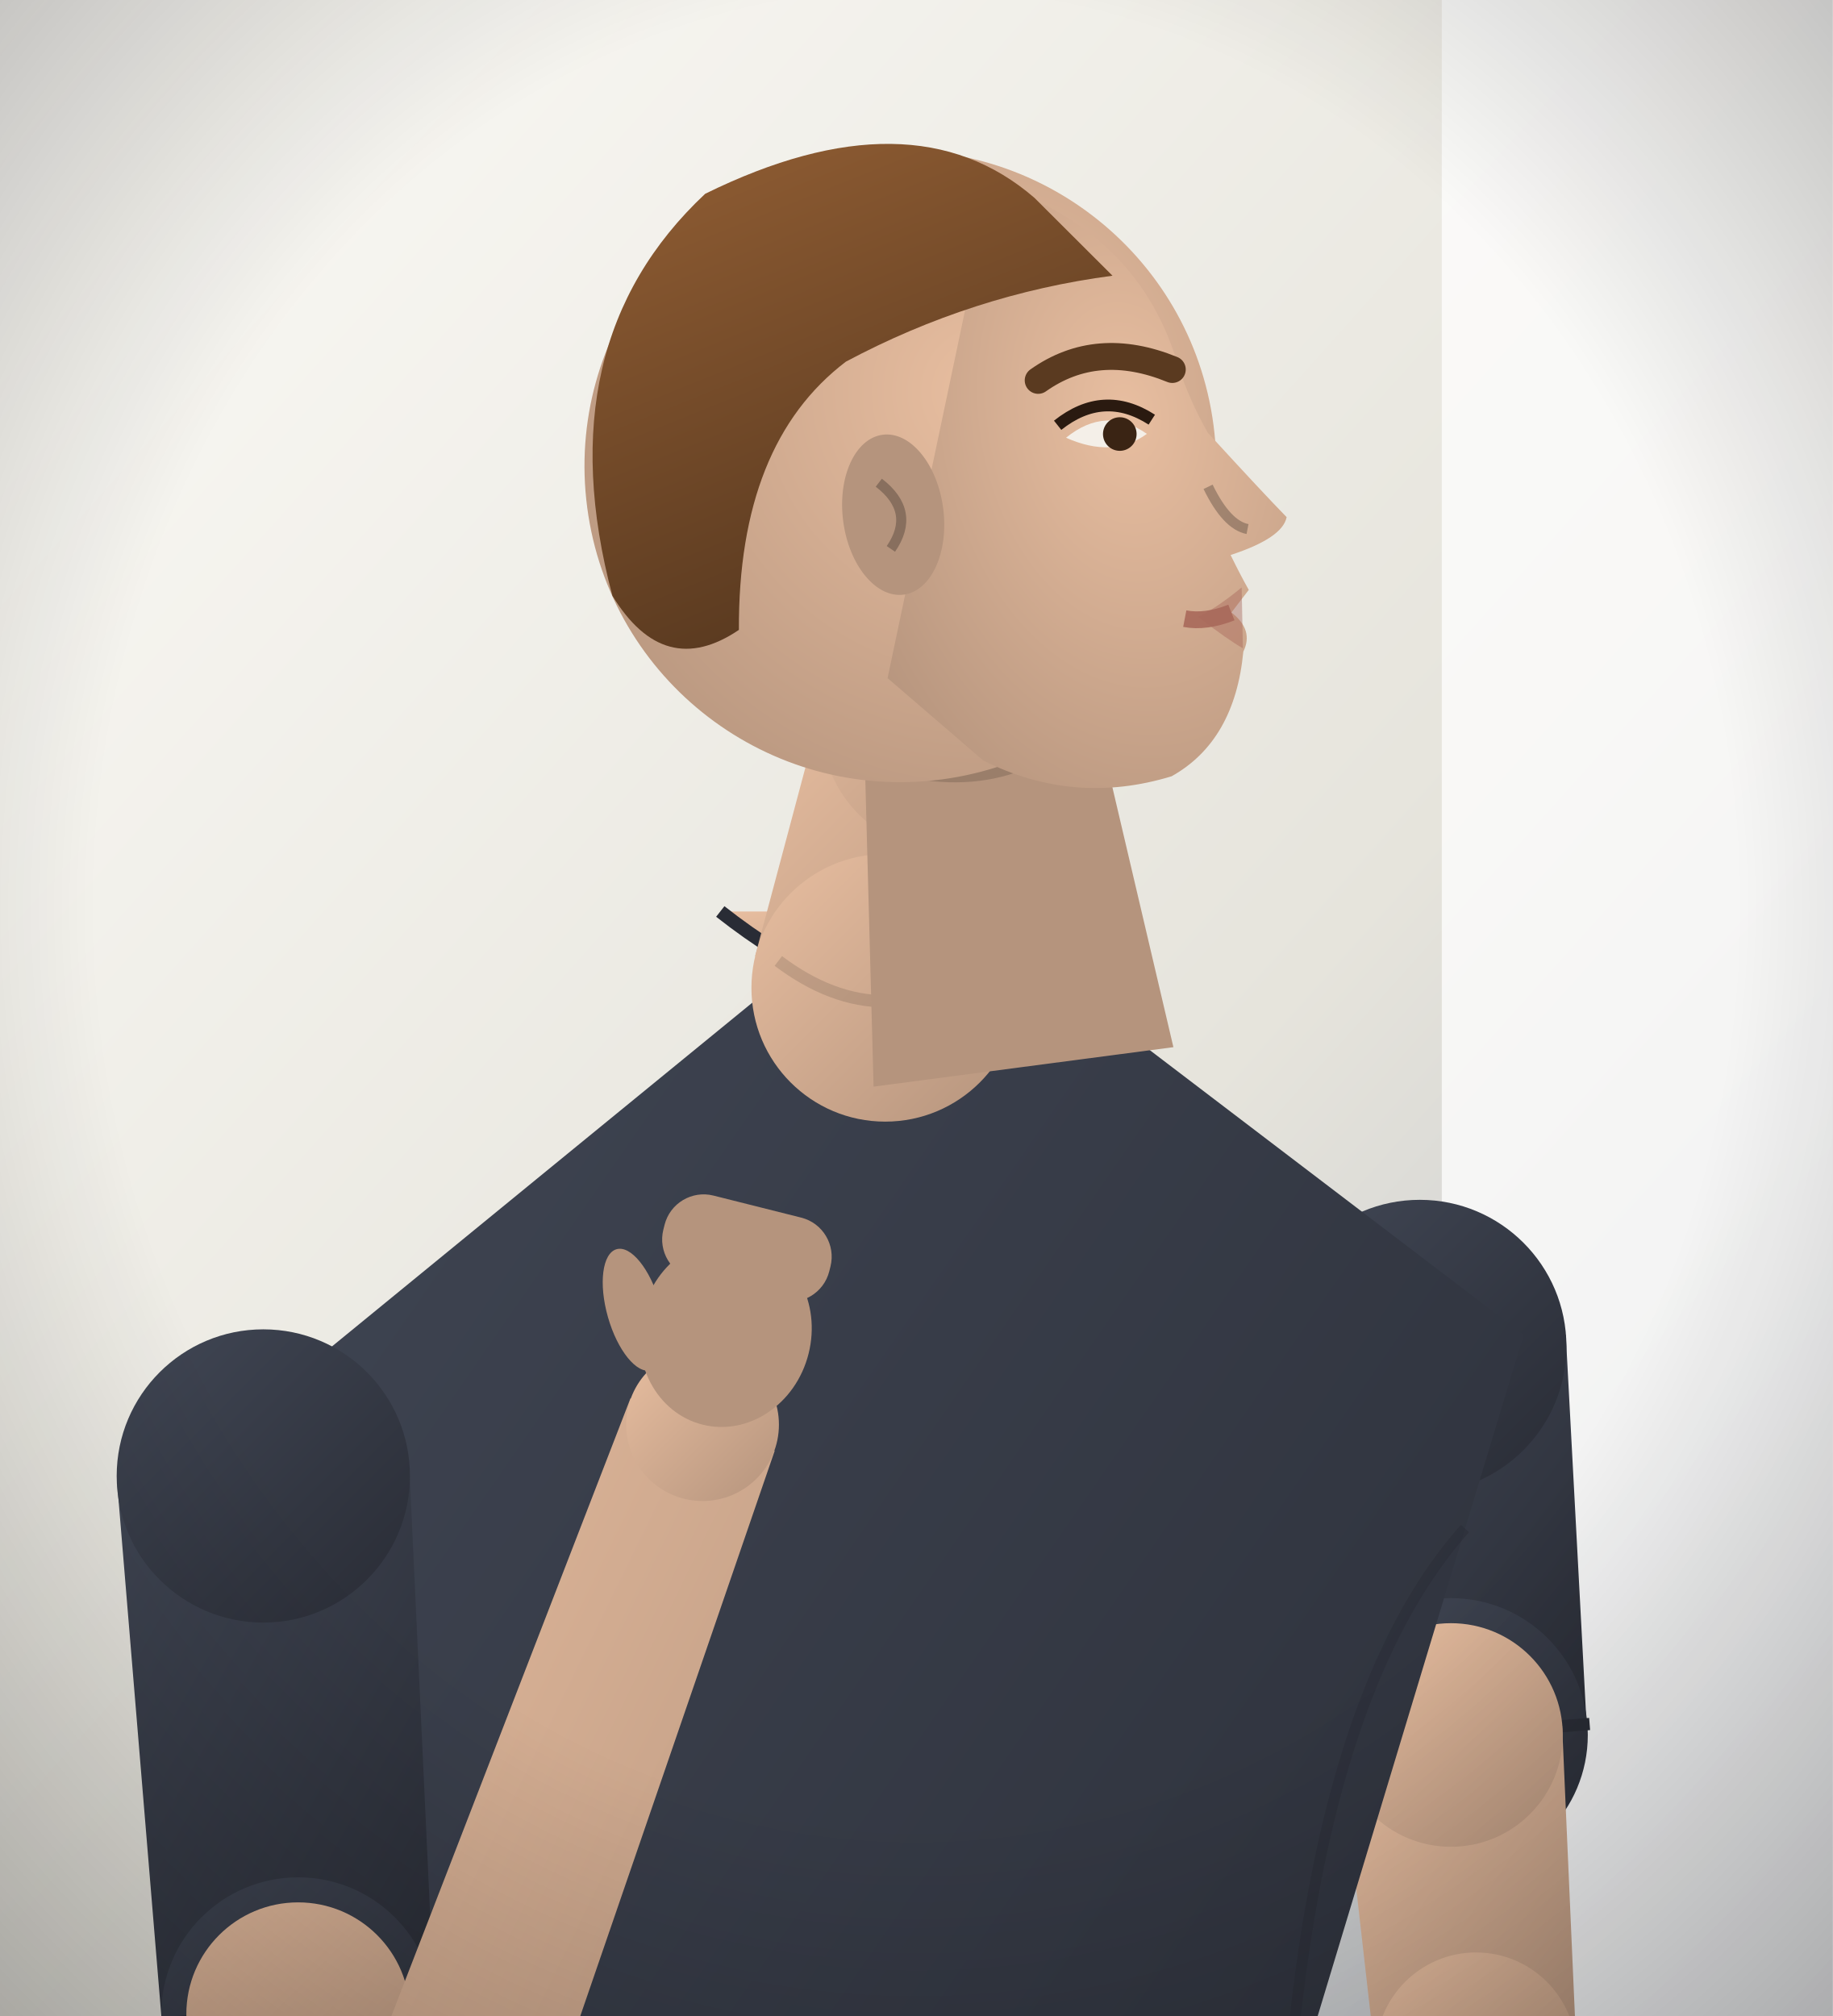
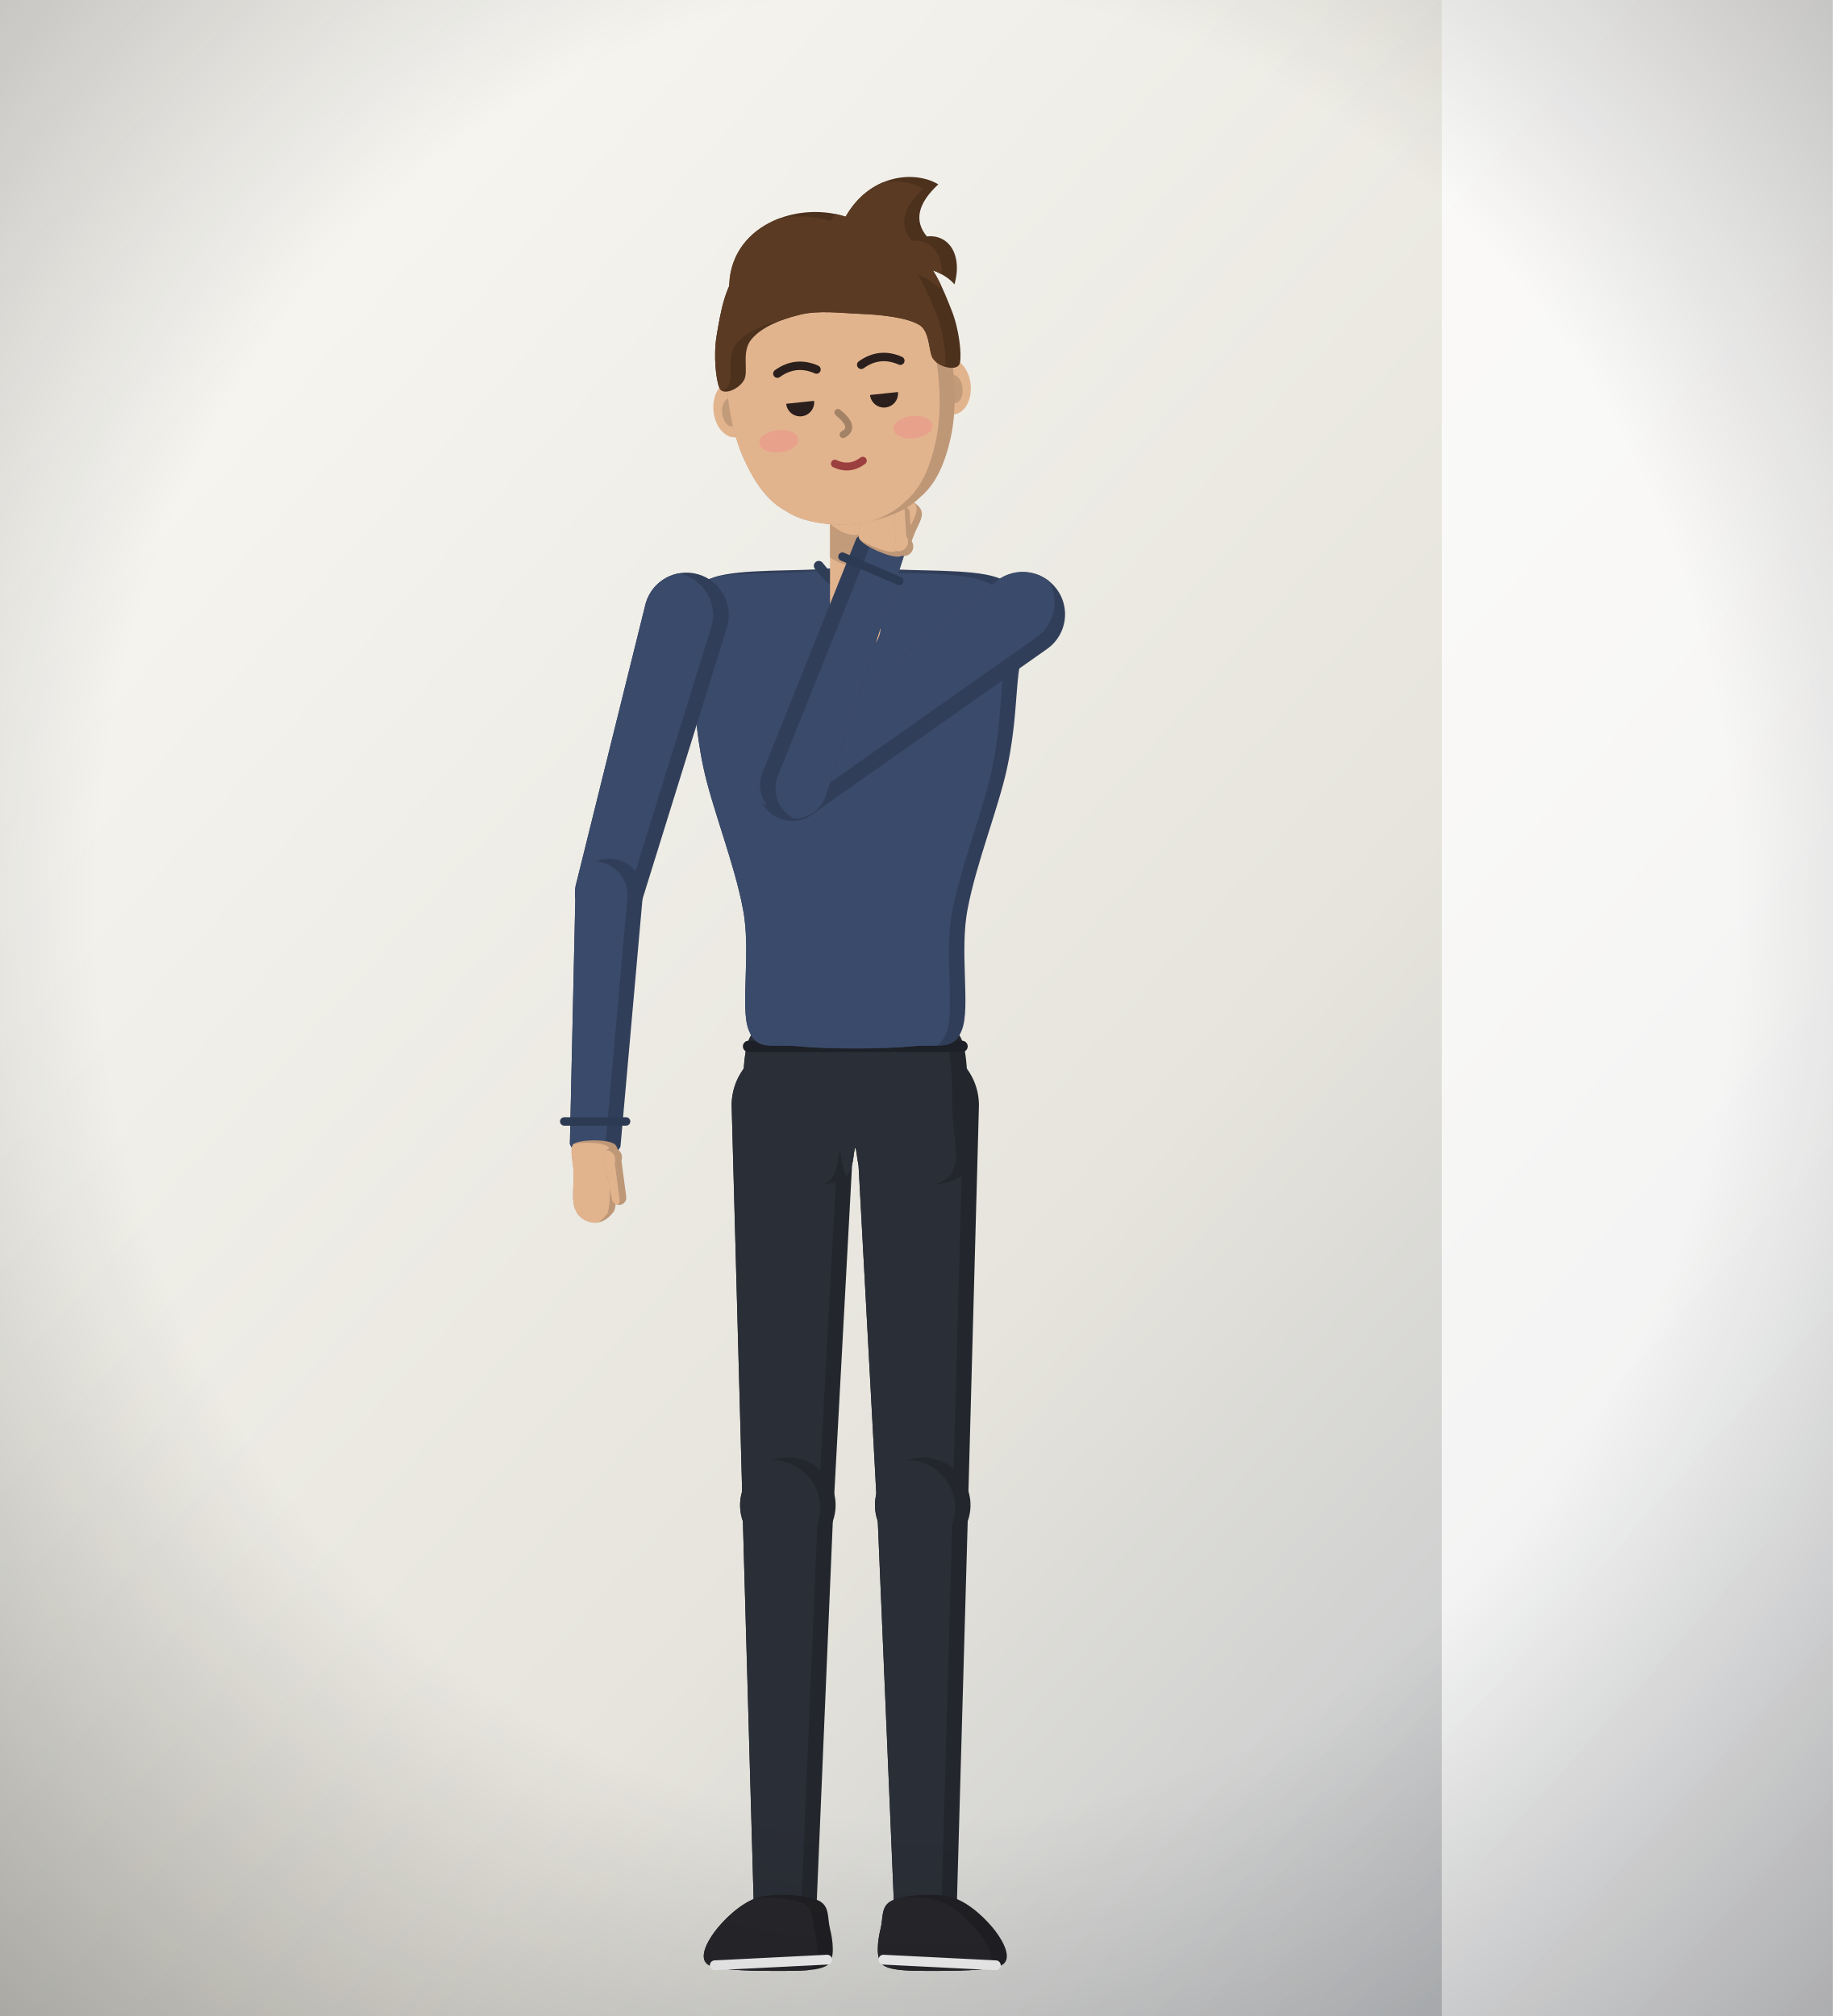
<svg xmlns="http://www.w3.org/2000/svg" viewBox="0 0 300 330" width="300" height="330">
  <defs>
    <linearGradient id="ml-bg" x1="0" y1="0" x2="1" y2="1">
      <stop offset="0%" stop-color="#fbfaf6" stop-opacity="1" />
      <stop offset="60%" stop-color="#e6e4dc" stop-opacity="1" />
      <stop offset="100%" stop-color="#b8bcc4" stop-opacity="1" />
    </linearGradient>
    <radialGradient id="ml-v" cx="50%" cy="45%" r="75%">
      <stop offset="60%" stop-color="#000" stop-opacity="0" />
      <stop offset="100%" stop-color="#000" stop-opacity="0.28" />
    </radialGradient>
  </defs>
  <rect width="300" height="330" fill="url(#ml-bg)" />
  <rect x="236" y="0" width="64" height="330" fill="#fff" opacity="0.75" />
-   <defs>
-     <linearGradient id="colmalcolm-malcolm-cl" x1="0" y1="0" x2="1" y2="1">
-       <stop offset="0%" stop-color="#414755" stop-opacity="1" />
-       <stop offset="100%" stop-color="#292c35" stop-opacity="1" />
-     </linearGradient>
-     <linearGradient id="colmalcolm-malcolm-pn" x1="0" y1="0" x2="1" y2="1">
-       <stop offset="0%" stop-color="#23272e" stop-opacity="1" />
-       <stop offset="100%" stop-color="#181a20" stop-opacity="1" />
-     </linearGradient>
-     <linearGradient id="colmalcolm-malcolm-sk" x1="0" y1="0" x2="1" y2="1">
-       <stop offset="0%" stop-color="#e8bea0" stop-opacity="1" />
-       <stop offset="100%" stop-color="#b5947d" stop-opacity="1" />
-     </linearGradient>
-     <radialGradient id="colmalcolm-malcolmh-pk" cx="65%" cy="40%" r="80%">
-       <stop offset="0%" stop-color="#e8bea0" stop-opacity="1" />
-       <stop offset="100%" stop-color="#b5947d" stop-opacity="1" />
-     </radialGradient>
-     <linearGradient id="colmalcolm-malcolmh-ph" x1="0" y1="0" x2="0.3" y2="1">
-       <stop offset="0%" stop-color="#905d33" stop-opacity="1" />
-       <stop offset="100%" stop-color="#5a3a20" stop-opacity="1" />
-     </linearGradient>
-   </defs>
-   <g class="figure malcolm">
-     <path d="M208.5,222.3 L215.2,285.8 L259.7,282.2 L256.3,218.5 Z" fill="url(#colmalcolm-malcolm-cl)" />
-     <circle cx="232.4" cy="220.4" r="24.0" fill="url(#colmalcolm-malcolm-cl)" />
-     <circle cx="237.5" cy="284.0" r="22.4" fill="url(#colmalcolm-malcolm-cl)" />
-     <path d="M214.7,285.8 L260.2,282.2" stroke="#292c35" stroke-width="2" />
-     <path d="M219.3,285.4 L225.2,337.3 L258.0,334.7 L255.7,282.5 Z" fill="url(#colmalcolm-malcolm-sk)" />
-     <circle cx="237.5" cy="284.0" r="18.3" fill="url(#colmalcolm-malcolm-sk)" />
-     <circle cx="241.6" cy="336.0" r="16.4" fill="url(#colmalcolm-malcolm-sk)" />
-     <path d="M225.9,338.9 L253.8,469.8 L278.4,465.2 L257.3,333.1 Z" fill="url(#colmalcolm-malcolm-sk)" />
-     <circle cx="241.6" cy="336.0" r="16.0" fill="url(#colmalcolm-malcolm-sk)" />
-     <circle cx="266.1" cy="467.5" r="12.5" fill="url(#colmalcolm-malcolm-sk)" />
-     <g transform="translate(266.1,467.5) rotate(66.6) scale(1,-1)" fill="#b5947d">
-       <ellipse cx="15.5" cy="0" rx="15.5" ry="14.0" />
-       <rect x="27.6" y="-15.5" width="19.0" height="7.4" rx="3.7" />
-       <rect x="27.6" y="-7.7" width="21.6" height="7.4" rx="3.7" />
-       <rect x="27.6" y="0.0" width="21.6" height="7.4" rx="3.7" />
-       <rect x="27.6" y="7.4" width="19.0" height="7.4" rx="3.7" />
-       <ellipse cx="15.5" cy="-15.5" rx="10.3" ry="4.4" transform="rotate(-30 15.5 -15.5)" />
-     </g>
-     <g>
-       <path d="M249.4,218.5 Q199.5,180.5 149.6,142.5 Q87.8,193.0 26.1,243.5 Q43.6,310.5 61.2,377.6 L63.0,463.9 Q135.1,441.6 207.2,419.2 L211.0,345.5 Q230.2,282.0 249.4,218.5 Z" fill="url(#colmalcolm-malcolm-cl)" />
-       <path d="M239.8,250.2 Q210.4,283.2 209.5,375.0 M34.8,277.0 Q63.4,307.2 61.9,412.1" stroke="#292c35" stroke-width="1.8" fill="none" opacity="0.5" />
-       <path d="M117.9,149.2 Q154.8,178.2 177.6,149.2" fill="url(#colmalcolm-malcolm-sk)" stroke="#292c35" stroke-width="2.2" />
-       <path d="M208.1,400.7 L62.6,442.4" stroke="#292c35" stroke-width="1.5" opacity="0.55" />
-     </g>
-     <path d="M166.2,166.9 L176.0,123.4 L135.1,113.4 L123.6,156.5 Z" fill="url(#colmalcolm-malcolm-sk)" />
-     <circle cx="144.9" cy="161.7" r="21.9" fill="url(#colmalcolm-malcolm-sk)" />
-     <circle cx="155.5" cy="118.4" r="21.1" fill="url(#colmalcolm-malcolm-sk)" />
-     <path d="M127.4,157.3 Q144.9,170.5 162.4,157.3" stroke="#000" stroke-width="2" opacity="0.12" fill="none" />
-     <g transform="rotate(-7.5 152.6 82.3)">
-       <g transform="translate(152.6,82.3) scale(55.0,55.0)">
-         <path d="M-0.28,0.55 L-0.4,1.7 L0.5,1.7 L0.4,0.7 Z" fill="#b5947d" />
-         <path d="M0.4,0.7 Q0.1,0.95 -0.3,0.75" fill="#000" opacity="0.15" />
-         <circle cx="-0.08" cy="-0.12" r="0.94" fill="url(#colmalcolm-malcolmh-pk)" />
-         <path d="M0.3,-0.92 Q0.72,-0.72 0.78,-0.3 Q0.8,-0.2 0.84,-0.1 Q0.98,0.1 1.04,0.18 Q1.02,0.24 0.86,0.27 Q0.88,0.33 0.9,0.38 Q0.86,0.42 0.84,0.44 Q0.9,0.5 0.86,0.56 Q0.8,0.82 0.6,0.9 Q0.3,0.95 0.05,0.78 L-0.2,0.5 Z" fill="url(#colmalcolm-malcolmh-pk)" />
-         <path d="M0.84,0.44 Q0.76,0.46 0.7,0.44" stroke="#a8685a" stroke-width="0.05" fill="none" opacity="0.9" />
-         <path d="M0.88,0.37 Q0.8,0.42 0.74,0.44 Q0.82,0.52 0.86,0.55 Z" fill="#a8685a" opacity="0.45" />
-         <path d="M0.42,-0.14 Q0.55,-0.22 0.66,-0.12 Q0.55,-0.06 0.42,-0.14 Z" fill="#f4efe8" />
-         <circle cx="0.58" cy="-0.13" r="0.05" fill="#3a2414" />
-         <path d="M0.4,-0.18 Q0.55,-0.27 0.68,-0.16" stroke="#2a1a10" stroke-width="0.035" fill="none" />
-         <path d="M0.36,-0.32 Q0.55,-0.42 0.76,-0.3" stroke="#5a3a20" stroke-width="0.08" fill="none" stroke-linecap="round" />
-         <path d="M0.82,0.06 Q0.86,0.18 0.92,0.2" stroke="#000" stroke-width="0.03" fill="none" opacity="0.25" />
-         <ellipse cx="-0.12" cy="0.02" rx="0.15" ry="0.24" fill="#b5947d" />
-         <path d="M-0.15,-0.08 Q-0.05,0.02 -0.14,0.12" stroke="#000" stroke-width="0.03" fill="none" opacity="0.25" />
-         <path d="M0.42,-0.86 Q0.1,-1.22 -0.55,-1.0 Q-1.08,-0.62 -0.98,0.15 Q-0.86,0.42 -0.62,0.3 Q-0.55,-0.25 -0.2,-0.45 Q0.2,-0.6 0.62,-0.6 Z" fill="url(#colmalcolm-malcolmh-ph)" />
+   <g id="col_malcolm-malcolm">
+     <g data-part="hairBack" transform="translate(140,85.72) rotate(-6) scale(46) translate(0,1.92)" />
+     <g data-part="thighL" transform="translate(150.12,180.48) rotate(0) scale(46) translate(-0.22,-0.14)">
+       <clipPath id="col_malcolm-malcolm-thighLc0">
+         <path d="M0,0.15L0.08,1.63A0.17,0.17 0 0 0 0.4,1.62L0.44,0.15A0.22,0.22 0 1 0 0,0.15Z" />
+       </clipPath>
+       <path d="M0,0.15L0.08,1.63A0.17,0.17 0 0 0 0.4,1.62L0.44,0.15A0.22,0.22 0 1 0 0,0.15Z" fill="#23272d" />
+       <g clip-path="url(#col_malcolm-malcolm-thighLc0)">
+         <path d="M0,0.15L0.08,1.63A0.17,0.17 0 0 0 0.4,1.62L0.44,0.15A0.22,0.22 0 1 0 0,0.15Z" fill="#2a2e36" transform="translate(-0.055,0.01)" />
      </g>
    </g>
-     <path d="M19.2,243.1 L26.5,331.1 L71.1,328.3 L67.0,240.1 Z" fill="url(#colmalcolm-malcolm-cl)" />
-     <circle cx="43.1" cy="241.6" r="24.0" fill="url(#colmalcolm-malcolm-cl)" />
-     <circle cx="48.8" cy="329.7" r="22.4" fill="url(#colmalcolm-malcolm-cl)" />
-     <path d="M26.0,331.2 L71.5,328.2" stroke="#292c35" stroke-width="2" />
-     <path d="M30.6,330.9 L37.0,402.9 L69.8,400.7 L67.0,328.5 Z" fill="url(#colmalcolm-malcolm-sk)" />
-     <circle cx="48.8" cy="329.7" r="18.3" fill="url(#colmalcolm-malcolm-sk)" />
-     <circle cx="53.4" cy="401.8" r="16.4" fill="url(#colmalcolm-malcolm-sk)" />
-     <path d="M68.4,407.3 L126.8,237.5 L103.2,228.9 L38.4,396.3 Z" fill="url(#colmalcolm-malcolm-sk)" />
-     <circle cx="53.4" cy="401.8" r="16.0" fill="url(#colmalcolm-malcolm-sk)" />
-     <circle cx="115.0" cy="233.2" r="12.5" fill="url(#colmalcolm-malcolm-sk)" />
-     <g transform="translate(115.0,233.2) rotate(-75.9) scale(1,1)" fill="#b5947d">
-       <ellipse cx="15.5" cy="0" rx="15.5" ry="14.0" />
-       <rect x="22.8" y="-14.0" width="14.0" height="28.0" rx="6.6" />
-       <ellipse cx="15.5" cy="-15.5" rx="10.3" ry="4.4" transform="rotate(-30 15.5 -15.5)" />
+     <g data-part="thighR" transform="translate(129.88,180.48) rotate(0) scale(46) translate(0.22,-0.14)">
+       <clipPath id="col_malcolm-malcolm-thighRc0">
+         <path d="M-0.44,0.15L-0.4,1.62A0.17,0.17 0 0 0 -0.08,1.63L-0,0.15A0.22,0.22 0 1 0 -0.44,0.15Z" />
+       </clipPath>
+       <path d="M-0.44,0.15L-0.4,1.62A0.17,0.17 0 0 0 -0.08,1.63L-0,0.15A0.22,0.22 0 1 0 -0.44,0.15Z" fill="#23272d" />
+       <g clip-path="url(#col_malcolm-malcolm-thighRc0)">
+         <path d="M-0.44,0.15L-0.4,1.62A0.17,0.17 0 0 0 -0.08,1.63L-0,0.15A0.22,0.22 0 1 0 -0.44,0.15Z" fill="#2a2e36" transform="translate(-0.055,0.01)" />
+       </g>
+     </g>
+     <g data-part="shinL" transform="translate(151.04,248.56) rotate(0) scale(46) translate(-0.24,-1.62)">
+       <clipPath id="col_malcolm-malcolm-shinLc0">
+         <path d="M0.08,1.63L0.14,3.05A0.11,0.11 0 0 0 0.36,3.04L0.4,1.63A0.17,0.17 0 1 0 0.08,1.63Z" />
+       </clipPath>
+       <path d="M0.08,1.63L0.14,3.05A0.11,0.11 0 0 0 0.36,3.04L0.4,1.63A0.17,0.17 0 1 0 0.08,1.63Z" fill="#23272d" />
+       <g clip-path="url(#col_malcolm-malcolm-shinLc0)">
+         <path d="M0.08,1.63L0.14,3.05A0.11,0.11 0 0 0 0.36,3.04L0.4,1.63A0.17,0.17 0 1 0 0.08,1.63Z" fill="#2a2e36" transform="translate(-0.055,0.01)" />
+       </g>
+     </g>
+     <g data-part="shinR" transform="translate(128.96,248.56) rotate(0) scale(46) translate(0.24,-1.62)">
+       <clipPath id="col_malcolm-malcolm-shinRc0">
+         <path d="M-0.4,1.63L-0.36,3.04A0.11,0.11 0 0 0 -0.14,3.05L-0.08,1.63A0.17,0.17 0 1 0 -0.4,1.63Z" />
+       </clipPath>
+       <path d="M-0.4,1.63L-0.36,3.04A0.11,0.11 0 0 0 -0.14,3.05L-0.08,1.63A0.17,0.17 0 1 0 -0.4,1.63Z" fill="#23272d" />
+       <g clip-path="url(#col_malcolm-malcolm-shinRc0)">
+         <path d="M-0.4,1.63L-0.36,3.04A0.11,0.11 0 0 0 -0.14,3.05L-0.08,1.63A0.17,0.17 0 1 0 -0.4,1.63Z" fill="#2a2e36" transform="translate(-0.055,0.01)" />
+       </g>
+     </g>
+     <g data-part="footL" transform="translate(151.5,313.88) rotate(0) scale(46) translate(-0.25,-3.04)">
+       <clipPath id="col_malcolm-malcolm-footLc0">
+         <path d="M0.13,2.98C0.17,2.96 0.29,2.95 0.35,2.97C0.41,2.99 0.47,3.05 0.5,3.09C0.53,3.13 0.56,3.19 0.52,3.21C0.48,3.23 0.34,3.23 0.27,3.23C0.2,3.23 0.13,3.23 0.1,3.21C0.07,3.19 0.08,3.12 0.09,3.08C0.1,3.04 0.09,3 0.13,2.98Z" />
+       </clipPath>
+       <path d="M0.13,2.98C0.17,2.96 0.29,2.95 0.35,2.97C0.41,2.99 0.47,3.05 0.5,3.09C0.53,3.13 0.56,3.19 0.52,3.21C0.48,3.23 0.34,3.23 0.27,3.23C0.2,3.23 0.13,3.23 0.1,3.21C0.07,3.19 0.08,3.12 0.09,3.08C0.1,3.04 0.09,3 0.13,2.98Z" fill="#202024" />
+       <g clip-path="url(#col_malcolm-malcolm-footLc0)">
+         <path d="M0.13,2.98C0.17,2.96 0.29,2.95 0.35,2.97C0.41,2.99 0.47,3.05 0.5,3.09C0.53,3.13 0.56,3.19 0.52,3.21C0.48,3.23 0.34,3.23 0.27,3.23C0.2,3.23 0.13,3.23 0.1,3.21C0.07,3.19 0.08,3.12 0.09,3.08C0.1,3.04 0.09,3 0.13,2.98Z" fill="#26262b" transform="translate(-0.055,0.01)" />
+       </g>
+       <path d="M0.1,3.19L0.5,3.21" fill="none" stroke="#f2f2f2" stroke-width="0.035" stroke-linecap="round" />
+     </g>
+     <g data-part="footR" transform="translate(128.5,313.88) rotate(0) scale(46) translate(0.25,-3.04)">
+       <clipPath id="col_malcolm-malcolm-footRc0">
+         <path d="M-0.13,2.98C-0.17,2.96 -0.29,2.95 -0.35,2.97C-0.41,2.99 -0.47,3.05 -0.5,3.09C-0.53,3.13 -0.56,3.19 -0.52,3.21C-0.48,3.23 -0.34,3.23 -0.27,3.23C-0.2,3.23 -0.13,3.23 -0.1,3.21C-0.07,3.19 -0.08,3.12 -0.09,3.08C-0.1,3.04 -0.09,3 -0.13,2.98Z" />
+       </clipPath>
+       <path d="M-0.13,2.98C-0.17,2.96 -0.29,2.95 -0.35,2.97C-0.41,2.99 -0.47,3.05 -0.5,3.09C-0.53,3.13 -0.56,3.19 -0.52,3.21C-0.48,3.23 -0.34,3.23 -0.27,3.23C-0.2,3.23 -0.13,3.23 -0.1,3.21C-0.07,3.19 -0.08,3.12 -0.09,3.08C-0.1,3.04 -0.09,3 -0.13,2.98Z" fill="#202024" />
+       <g clip-path="url(#col_malcolm-malcolm-footRc0)">
+         <path d="M-0.13,2.98C-0.17,2.96 -0.29,2.95 -0.35,2.97C-0.41,2.99 -0.47,3.05 -0.5,3.09C-0.53,3.13 -0.56,3.19 -0.52,3.21C-0.48,3.23 -0.34,3.23 -0.27,3.23C-0.2,3.23 -0.13,3.23 -0.1,3.21C-0.07,3.19 -0.08,3.12 -0.09,3.08C-0.1,3.04 -0.09,3 -0.13,2.98Z" fill="#26262b" transform="translate(-0.055,0.01)" />
+       </g>
+       <path d="M-0.1,3.19L-0.5,3.21" fill="none" stroke="#f2f2f2" stroke-width="0.035" stroke-linecap="round" />
+     </g>
+     <g data-part="pelvis" transform="translate(140,174.04) rotate(0) scale(46) translate(0,0)">
+       <clipPath id="col_malcolm-malcolm-pelvisc0">
+         <path d="M0.2,-0.12C0.3,-0.12 0.34,-0.15 0.37,-0.1C0.4,-0.06 0.4,0.07 0.4,0.15C0.4,0.23 0.44,0.36 0.38,0.4C0.32,0.45 0.12,0.44 0.06,0.42C-0,0.4 0.01,0.32 0,0.3C-0.01,0.28 0.01,0.28 0,0.3C-0.01,0.32 0,0.4 -0.06,0.42C-0.12,0.44 -0.32,0.45 -0.38,0.4C-0.44,0.36 -0.4,0.23 -0.4,0.15C-0.4,0.07 -0.4,-0.06 -0.37,-0.1C-0.34,-0.15 -0.3,-0.12 -0.2,-0.12C-0.11,-0.12 0.11,-0.12 0.2,-0.12Z" />
+       </clipPath>
+       <path d="M0.2,-0.12C0.3,-0.12 0.34,-0.15 0.37,-0.1C0.4,-0.06 0.4,0.07 0.4,0.15C0.4,0.23 0.44,0.36 0.38,0.4C0.32,0.45 0.12,0.44 0.06,0.42C-0,0.4 0.01,0.32 0,0.3C-0.01,0.28 0.01,0.28 0,0.3C-0.01,0.32 0,0.4 -0.06,0.42C-0.12,0.44 -0.32,0.45 -0.38,0.4C-0.44,0.36 -0.4,0.23 -0.4,0.15C-0.4,0.07 -0.4,-0.06 -0.37,-0.1C-0.34,-0.15 -0.3,-0.12 -0.2,-0.12C-0.11,-0.12 0.11,-0.12 0.2,-0.12Z" fill="#23272d" />
+       <g clip-path="url(#col_malcolm-malcolm-pelvisc0)">
+         <path d="M0.2,-0.12C0.3,-0.12 0.34,-0.15 0.37,-0.1C0.4,-0.06 0.4,0.07 0.4,0.15C0.4,0.23 0.44,0.36 0.38,0.4C0.32,0.45 0.12,0.44 0.06,0.42C-0,0.4 0.01,0.32 0,0.3C-0.01,0.28 0.01,0.28 0,0.3C-0.01,0.32 0,0.4 -0.06,0.42C-0.12,0.44 -0.32,0.45 -0.38,0.4C-0.44,0.36 -0.4,0.23 -0.4,0.15C-0.4,0.07 -0.4,-0.06 -0.37,-0.1C-0.34,-0.15 -0.3,-0.12 -0.2,-0.12C-0.11,-0.12 0.11,-0.12 0.2,-0.12Z" fill="#2a2e36" transform="translate(-0.055,0.01)" />
+       </g>
+       <path d="M-0.38,-0.06L0.38,-0.06" fill="none" stroke="#1d2026" stroke-width="0.04" stroke-linecap="round" />
+     </g>
+     <g data-part="torso" transform="translate(140,174.04) rotate(0) scale(46) translate(0,0)">
+       <clipPath id="col_malcolm-malcolm-torsoc0">
+         <path d="M0.1,-1.76C0.2,-1.75 0.41,-1.76 0.5,-1.73C0.59,-1.7 0.61,-1.66 0.62,-1.6C0.63,-1.54 0.59,-1.47 0.58,-1.38C0.57,-1.29 0.57,-1.19 0.54,-1.05C0.51,-0.91 0.43,-0.71 0.4,-0.55C0.37,-0.4 0.41,-0.2 0.38,-0.12C0.35,-0.04 0.3,-0.07 0.2,-0.06C0.1,-0.05 -0.1,-0.05 -0.2,-0.06C-0.3,-0.07 -0.35,-0.04 -0.38,-0.12C-0.41,-0.2 -0.37,-0.4 -0.4,-0.55C-0.43,-0.71 -0.51,-0.91 -0.54,-1.05C-0.57,-1.19 -0.57,-1.29 -0.58,-1.38C-0.59,-1.47 -0.63,-1.54 -0.62,-1.6C-0.61,-1.66 -0.59,-1.7 -0.5,-1.73C-0.41,-1.76 -0.2,-1.75 -0.1,-1.76C-0,-1.77 0,-1.77 0.1,-1.76Z" />
+       </clipPath>
+       <path d="M0.1,-1.76C0.2,-1.75 0.41,-1.76 0.5,-1.73C0.59,-1.7 0.61,-1.66 0.62,-1.6C0.63,-1.54 0.59,-1.47 0.58,-1.38C0.57,-1.29 0.57,-1.19 0.54,-1.05C0.51,-0.91 0.43,-0.71 0.4,-0.55C0.37,-0.4 0.41,-0.2 0.38,-0.12C0.35,-0.04 0.3,-0.07 0.2,-0.06C0.1,-0.05 -0.1,-0.05 -0.2,-0.06C-0.3,-0.07 -0.35,-0.04 -0.38,-0.12C-0.41,-0.2 -0.37,-0.4 -0.4,-0.55C-0.43,-0.71 -0.51,-0.91 -0.54,-1.05C-0.57,-1.19 -0.57,-1.29 -0.58,-1.38C-0.59,-1.47 -0.63,-1.54 -0.62,-1.6C-0.61,-1.66 -0.59,-1.7 -0.5,-1.73C-0.41,-1.76 -0.2,-1.75 -0.1,-1.76C-0,-1.77 0,-1.77 0.1,-1.76Z" fill="#313e59" />
+       <g clip-path="url(#col_malcolm-malcolm-torsoc0)">
+         <path d="M0.1,-1.76C0.2,-1.75 0.41,-1.76 0.5,-1.73C0.59,-1.7 0.61,-1.66 0.62,-1.6C0.63,-1.54 0.59,-1.47 0.58,-1.38C0.57,-1.29 0.57,-1.19 0.54,-1.05C0.51,-0.91 0.43,-0.71 0.4,-0.55C0.37,-0.4 0.41,-0.2 0.38,-0.12C0.35,-0.04 0.3,-0.07 0.2,-0.06C0.1,-0.05 -0.1,-0.05 -0.2,-0.06C-0.3,-0.07 -0.35,-0.04 -0.38,-0.12C-0.41,-0.2 -0.37,-0.4 -0.4,-0.55C-0.43,-0.71 -0.51,-0.91 -0.54,-1.05C-0.57,-1.19 -0.57,-1.29 -0.58,-1.38C-0.59,-1.47 -0.63,-1.54 -0.62,-1.6C-0.61,-1.66 -0.59,-1.7 -0.5,-1.73C-0.41,-1.76 -0.2,-1.75 -0.1,-1.76C-0,-1.77 0,-1.77 0.1,-1.76Z" fill="#3a4a6a" transform="translate(-0.055,0.01)" />
+       </g>
+       <path d="M-0.13,-1.77Q0,-1.6 0.13,-1.77" fill="none" stroke="#303d57" stroke-width="0.035" stroke-linecap="round" />
+     </g>
+     <g data-part="neck" transform="translate(140,94) rotate(0) scale(46) translate(0,1.74)">
+       <path d="M0.09,-1.55L0.09,-1.92A0.09,0.09 0 1 0 -0.09,-1.92L-0.09,-1.55A0.09,0.09 0 0 0 0.09,-1.55Z" fill="#e2b48e" />
+       <path d="M-0.09,-1.92Q0,-1.84 0.09,-1.92L0.09,-1.8Q0,-1.74 -0.09,-1.8Z" fill="#c29b7a" />
+     </g>
+     <g data-part="upperL" transform="translate(167.6,100.44) rotate(58.77) scale(46) translate(-0.6,1.6)">
+       <clipPath id="col_malcolm-malcolm-upperLc0">
+         <path d="M0.45,-1.58L0.58,-0.56A0.12,0.12 0 0 0 0.82,-0.59L0.75,-1.61A0.15,0.15 0 1 0 0.45,-1.58Z" />
+       </clipPath>
+       <path d="M0.45,-1.58L0.58,-0.56A0.12,0.12 0 0 0 0.82,-0.59L0.75,-1.61A0.15,0.15 0 1 0 0.45,-1.58Z" fill="#313e59" />
+       <g clip-path="url(#col_malcolm-malcolm-upperLc0)">
+         <path d="M0.45,-1.58L0.58,-0.56A0.12,0.12 0 0 0 0.82,-0.59L0.75,-1.61A0.15,0.15 0 1 0 0.45,-1.58Z" fill="#3a4a6a" transform="translate(-0.055,0.01)" />
+       </g>
+     </g>
+     <g data-part="upperR" transform="translate(112.4,100.44) rotate(10) scale(46) translate(0.6,1.6)">
+       <clipPath id="col_malcolm-malcolm-upperRc0">
+         <path d="M-0.75,-1.61L-0.82,-0.59A0.12,0.12 0 0 0 -0.58,-0.56L-0.45,-1.58A0.15,0.15 0 1 0 -0.75,-1.61Z" />
+       </clipPath>
+       <path d="M-0.75,-1.61L-0.82,-0.59A0.12,0.12 0 0 0 -0.58,-0.56L-0.45,-1.58A0.15,0.15 0 1 0 -0.75,-1.61Z" fill="#313e59" />
+       <g clip-path="url(#col_malcolm-malcolm-upperRc0)">
+         <path d="M-0.75,-1.61L-0.82,-0.59A0.12,0.12 0 0 0 -0.58,-0.56L-0.45,-1.58A0.15,0.15 0 1 0 -0.75,-1.61Z" fill="#3a4a6a" transform="translate(-0.055,0.01)" />
+       </g>
+     </g>
+     <g data-part="foreL" transform="translate(129.86,128.7) rotate(203.11) scale(46) translate(-0.7,0.58)">
+       <clipPath id="col_malcolm-malcolm-foreLc0">
+         <path d="M0.58,-0.57L0.66,0.33A0.1,0.1 0 0 0 0.84,0.32L0.82,-0.58A0.12,0.12 0 1 0 0.58,-0.57Z" />
+       </clipPath>
+       <path d="M0.58,-0.57L0.66,0.33A0.1,0.1 0 0 0 0.84,0.32L0.82,-0.58A0.12,0.12 0 1 0 0.58,-0.57Z" fill="#313e59" />
+       <g clip-path="url(#col_malcolm-malcolm-foreLc0)">
+         <path d="M0.58,-0.57L0.66,0.33A0.1,0.1 0 0 0 0.84,0.32L0.82,-0.58A0.12,0.12 0 1 0 0.58,-0.57Z" fill="#3a4a6a" transform="translate(-0.055,0.01)" />
+       </g>
+       <path d="M0.64,0.24L0.86,0.24" fill="none" stroke="#2d3a53" stroke-width="0.03" stroke-linecap="round" />
+     </g>
+     <g data-part="foreR" transform="translate(99.72,145.85) rotate(0) scale(46) translate(0.7,0.58)">
+       <clipPath id="col_malcolm-malcolm-foreRc0">
+         <path d="M-0.82,-0.58L-0.84,0.32A0.1,0.1 0 0 0 -0.66,0.33L-0.58,-0.57A0.12,0.12 0 1 0 -0.82,-0.58Z" />
+       </clipPath>
+       <path d="M-0.82,-0.58L-0.84,0.32A0.1,0.1 0 0 0 -0.66,0.33L-0.58,-0.57A0.12,0.12 0 1 0 -0.82,-0.58Z" fill="#313e59" />
+       <g clip-path="url(#col_malcolm-malcolm-foreRc0)">
+         <path d="M-0.82,-0.58L-0.84,0.32A0.1,0.1 0 0 0 -0.66,0.33L-0.58,-0.57A0.12,0.12 0 1 0 -0.82,-0.58Z" fill="#3a4a6a" transform="translate(-0.055,0.01)" />
+       </g>
+       <path d="M-0.86,0.24L-0.64,0.24" fill="none" stroke="#2d3a53" stroke-width="0.03" stroke-linecap="round" />
+     </g>
+     <g data-part="handL" transform="translate(144,89.72) rotate(203.11) scale(46) translate(-0.75,-0.32)">
+       <g transform="translate(0.75,0.32) scale(-0.85,0.85)">
+         <clipPath id="col_malcolm-malcolm-handLc0">
+           <path d="M-0.09,0C-0.06,-0.02 0.06,-0.02 0.09,0C0.12,0.02 0.11,0.08 0.11,0.12C0.11,0.16 0.12,0.2 0.09,0.22C0.06,0.24 -0.05,0.25 -0.08,0.23C-0.11,0.21 -0.11,0.16 -0.11,0.12C-0.11,0.08 -0.12,0.02 -0.09,0Z" />
+         </clipPath>
+         <path d="M-0.09,0C-0.06,-0.02 0.06,-0.02 0.09,0C0.12,0.02 0.11,0.08 0.11,0.12C0.11,0.16 0.12,0.2 0.09,0.22C0.06,0.24 -0.05,0.25 -0.08,0.23C-0.11,0.21 -0.11,0.16 -0.11,0.12C-0.11,0.08 -0.12,0.02 -0.09,0Z" fill="#be9777" />
+         <g clip-path="url(#col_malcolm-malcolm-handLc0)">
+           <path d="M-0.09,0C-0.06,-0.02 0.06,-0.02 0.09,0C0.12,0.02 0.11,0.08 0.11,0.12C0.11,0.16 0.12,0.2 0.09,0.22C0.06,0.24 -0.05,0.25 -0.08,0.23C-0.11,0.21 -0.11,0.16 -0.11,0.12C-0.11,0.08 -0.12,0.02 -0.09,0Z" fill="#e2b48e" transform="translate(-0.028,0.01)" />
+         </g>
+         <clipPath id="col_malcolm-malcolm-handLc1">
+           <path d="M0.05,0.05L0,0.16A0.03,0.03 0 0 0 0.06,0.18L0.11,0.08A0.04,0.04 0 1 0 0.05,0.05Z" />
+         </clipPath>
+         <path d="M0.05,0.05L0,0.16A0.03,0.03 0 0 0 0.06,0.18L0.11,0.08A0.04,0.04 0 1 0 0.05,0.05Z" fill="#be9777" />
+         <g clip-path="url(#col_malcolm-malcolm-handLc1)">
+           <path d="M0.05,0.05L0,0.16A0.03,0.03 0 0 0 0.06,0.18L0.11,0.08A0.04,0.04 0 1 0 0.05,0.05Z" fill="#e2b48e" transform="translate(-0.028,0.01)" />
+         </g>
+       </g>
+     </g>
+     <g data-part="handR" transform="translate(97.42,187.25) rotate(0) scale(46) translate(0.75,-0.32)">
+       <g transform="translate(-0.75,0.32) scale(0.85,0.85)">
+         <clipPath id="col_malcolm-malcolm-handRc0">
+           <path d="M-0.09,0C-0.06,-0.02 0.05,-0.02 0.08,0C0.11,0.02 0.09,0.09 0.09,0.14C0.09,0.19 0.09,0.25 0.08,0.28C0.06,0.31 0.03,0.33 0,0.33C-0.03,0.33 -0.07,0.31 -0.08,0.28C-0.1,0.25 -0.09,0.18 -0.09,0.13C-0.09,0.08 -0.11,0.02 -0.09,0Z" />
+         </clipPath>
+         <path d="M-0.09,0C-0.06,-0.02 0.05,-0.02 0.08,0C0.11,0.02 0.09,0.09 0.09,0.14C0.09,0.19 0.09,0.25 0.08,0.28C0.06,0.31 0.03,0.33 0,0.33C-0.03,0.33 -0.07,0.31 -0.08,0.28C-0.1,0.25 -0.09,0.18 -0.09,0.13C-0.09,0.08 -0.11,0.02 -0.09,0Z" fill="#be9777" />
+         <g clip-path="url(#col_malcolm-malcolm-handRc0)">
+           <path d="M-0.09,0C-0.06,-0.02 0.05,-0.02 0.08,0C0.11,0.02 0.09,0.09 0.09,0.14C0.09,0.19 0.09,0.25 0.08,0.28C0.06,0.31 0.03,0.33 0,0.33C-0.03,0.33 -0.07,0.31 -0.08,0.28C-0.1,0.25 -0.09,0.18 -0.09,0.13C-0.09,0.08 -0.11,0.02 -0.09,0Z" fill="#e2b48e" transform="translate(-0.028,0.01)" />
+         </g>
+         <clipPath id="col_malcolm-malcolm-handRc1">
+           <path d="M0.04,0.08L0.07,0.23A0.03,0.03 0 0 0 0.13,0.22L0.11,0.07A0.04,0.04 0 1 0 0.04,0.08Z" />
+         </clipPath>
+         <path d="M0.04,0.08L0.07,0.23A0.03,0.03 0 0 0 0.13,0.22L0.11,0.07A0.04,0.04 0 1 0 0.04,0.08Z" fill="#be9777" />
+         <g clip-path="url(#col_malcolm-malcolm-handRc1)">
+           <path d="M0.04,0.08L0.07,0.23A0.03,0.03 0 0 0 0.13,0.22L0.11,0.07A0.04,0.04 0 1 0 0.04,0.08Z" fill="#e2b48e" transform="translate(-0.028,0.01)" />
+         </g>
+       </g>
+     </g>
+     <g data-part="head" transform="translate(140,85.72) rotate(-6) scale(46) translate(0,1.92)">
+       <path d="M0.32,-2.37a0.07,0.1 0 1 0 0.14,0a0.07,0.1 0 1 0 -0.14,0ZM-0.46,-2.37a0.07,0.1 0 1 0 0.14,0a0.07,0.1 0 1 0 -0.14,0Z" fill="#e2b48e" />
+       <path d="M0.37,-2.36a0.03,0.05 0 1 0 0.06,0a0.03,0.05 0 1 0 -0.06,0ZM-0.43,-2.36a0.03,0.05 0 1 0 0.06,0a0.03,0.05 0 1 0 -0.06,0Z" fill="#c29b7a" />
+       <clipPath id="col_malcolm-malcolm-headc2">
+         <path d="M0,-2.89C0.1,-2.89 0.23,-2.89 0.3,-2.83C0.37,-2.77 0.39,-2.62 0.4,-2.51C0.41,-2.4 0.4,-2.28 0.37,-2.19C0.34,-2.1 0.3,-2.03 0.24,-1.99C0.18,-1.94 0.08,-1.92 0,-1.92C-0.08,-1.92 -0.18,-1.94 -0.24,-1.99C-0.3,-2.03 -0.34,-2.1 -0.37,-2.19C-0.4,-2.28 -0.41,-2.4 -0.4,-2.51C-0.39,-2.62 -0.37,-2.77 -0.3,-2.83C-0.23,-2.89 -0.1,-2.89 0,-2.89Z" />
+       </clipPath>
+       <path d="M0,-2.89C0.1,-2.89 0.23,-2.89 0.3,-2.83C0.37,-2.77 0.39,-2.62 0.4,-2.51C0.41,-2.4 0.4,-2.28 0.37,-2.19C0.34,-2.1 0.3,-2.03 0.24,-1.99C0.18,-1.94 0.08,-1.92 0,-1.92C-0.08,-1.92 -0.18,-1.94 -0.24,-1.99C-0.3,-2.03 -0.34,-2.1 -0.37,-2.19C-0.4,-2.28 -0.41,-2.4 -0.4,-2.51C-0.39,-2.62 -0.37,-2.77 -0.3,-2.83C-0.23,-2.89 -0.1,-2.89 0,-2.89Z" fill="#be9777" />
+       <g clip-path="url(#col_malcolm-malcolm-headc2)">
+         <path d="M0,-2.89C0.1,-2.89 0.23,-2.89 0.3,-2.83C0.37,-2.77 0.39,-2.62 0.4,-2.51C0.41,-2.4 0.4,-2.28 0.37,-2.19C0.34,-2.1 0.3,-2.03 0.24,-1.99C0.18,-1.94 0.08,-1.92 0,-1.92C-0.08,-1.92 -0.18,-1.94 -0.24,-1.99C-0.3,-2.03 -0.34,-2.1 -0.37,-2.19C-0.4,-2.28 -0.41,-2.4 -0.4,-2.51C-0.39,-2.62 -0.37,-2.77 -0.3,-2.83C-0.23,-2.89 -0.1,-2.89 0,-2.89Z" fill="#e2b48e" transform="translate(-0.055,0.01)" />
+       </g>
+       <path d="M0.17,-2.24a0.07,0.04 0 1 0 0.14,0a0.07,0.04 0 1 0 -0.14,0ZM-0.31,-2.24a0.07,0.04 0 1 0 0.14,0a0.07,0.04 0 1 0 -0.14,0Z" fill="#ee8f88" opacity="0.5" />
+       <path d="M-0.02,-2.32Q0.04,-2.26 -0.01,-2.24" fill="none" stroke="#a38266" stroke-width="0.025" stroke-linecap="round" />
+       <path d="M-0.2,-2.37A0.05,0.05 0 0 0 -0.1,-2.37Z" fill="#2a1f1c" />
+       <path d="M0.1,-2.37A0.05,0.05 0 0 0 0.2,-2.37Z" fill="#2a1f1c" />
+       <path d="M-0.22,-2.48Q-0.15,-2.52 -0.08,-2.48" fill="none" stroke="#2a1f1c" stroke-width="0.03" stroke-linecap="round" />
+       <path d="M0.22,-2.48Q0.15,-2.52 0.08,-2.48" fill="none" stroke="#2a1f1c" stroke-width="0.03" stroke-linecap="round" />
+       <path d="M-0.05,-2.14Q0,-2.11 0.05,-2.14" fill="none" stroke="#9b3f3f" stroke-width="0.028" stroke-linecap="round" />
+       <clipPath id="col_malcolm-malcolm-headc10">
+         <path d="M0,-2.93C0.1,-2.93 0.23,-2.92 0.3,-2.87C0.37,-2.83 0.4,-2.71 0.42,-2.64C0.44,-2.57 0.44,-2.48 0.43,-2.45C0.42,-2.42 0.36,-2.44 0.34,-2.47C0.32,-2.49 0.34,-2.57 0.3,-2.6C0.26,-2.63 0.17,-2.65 0.1,-2.66C0.03,-2.67 -0.05,-2.69 -0.12,-2.68C-0.19,-2.67 -0.26,-2.65 -0.3,-2.61C-0.34,-2.57 -0.32,-2.5 -0.34,-2.47C-0.36,-2.44 -0.42,-2.42 -0.43,-2.45C-0.44,-2.48 -0.44,-2.57 -0.42,-2.64C-0.4,-2.71 -0.37,-2.83 -0.3,-2.87C-0.23,-2.92 -0.1,-2.93 0,-2.93ZM-0.36,-2.77C-0.36,-3.01 -0.1,-3.09 0.08,-3.01C0.18,-3.15 0.34,-3.15 0.42,-3.09C0.34,-3.03 0.32,-2.97 0.36,-2.91C0.44,-2.91 0.48,-2.83 0.44,-2.73C0.36,-2.85 0.0,-2.89 -0.36,-2.77Z" />
+       </clipPath>
+       <path d="M0,-2.93C0.1,-2.93 0.23,-2.92 0.3,-2.87C0.37,-2.83 0.4,-2.71 0.42,-2.64C0.44,-2.57 0.44,-2.48 0.43,-2.45C0.42,-2.42 0.36,-2.44 0.34,-2.47C0.32,-2.49 0.34,-2.57 0.3,-2.6C0.26,-2.63 0.17,-2.65 0.1,-2.66C0.03,-2.67 -0.05,-2.69 -0.12,-2.68C-0.19,-2.67 -0.26,-2.65 -0.3,-2.61C-0.34,-2.57 -0.32,-2.5 -0.34,-2.47C-0.36,-2.44 -0.42,-2.42 -0.43,-2.45C-0.44,-2.48 -0.44,-2.57 -0.42,-2.64C-0.4,-2.71 -0.37,-2.83 -0.3,-2.87C-0.23,-2.92 -0.1,-2.93 0,-2.93ZM-0.36,-2.77C-0.36,-3.01 -0.1,-3.09 0.08,-3.01C0.18,-3.15 0.34,-3.15 0.42,-3.09C0.34,-3.03 0.32,-2.97 0.36,-2.91C0.44,-2.91 0.48,-2.83 0.44,-2.73C0.36,-2.85 0.0,-2.89 -0.36,-2.77Z" fill="#4c311d" />
+       <g clip-path="url(#col_malcolm-malcolm-headc10)">
+         <path d="M0,-2.93C0.1,-2.93 0.23,-2.92 0.3,-2.87C0.37,-2.83 0.4,-2.71 0.42,-2.64C0.44,-2.57 0.44,-2.48 0.43,-2.45C0.42,-2.42 0.36,-2.44 0.34,-2.47C0.32,-2.49 0.34,-2.57 0.3,-2.6C0.26,-2.63 0.17,-2.65 0.1,-2.66C0.03,-2.67 -0.05,-2.69 -0.12,-2.68C-0.19,-2.67 -0.26,-2.65 -0.3,-2.61C-0.34,-2.57 -0.32,-2.5 -0.34,-2.47C-0.36,-2.44 -0.42,-2.42 -0.43,-2.45C-0.44,-2.48 -0.44,-2.57 -0.42,-2.64C-0.4,-2.71 -0.37,-2.83 -0.3,-2.87C-0.23,-2.92 -0.1,-2.93 0,-2.93ZM-0.36,-2.77C-0.36,-3.01 -0.1,-3.09 0.08,-3.01C0.18,-3.15 0.34,-3.15 0.42,-3.09C0.34,-3.03 0.32,-2.97 0.36,-2.91C0.44,-2.91 0.48,-2.83 0.44,-2.73C0.36,-2.85 0.0,-2.89 -0.36,-2.77Z" fill="#5a3a22" transform="translate(-0.055,0.01)" />
+       </g>
    </g>
  </g>
  <rect width="300" height="330" fill="url(#ml-v)" />
</svg>
